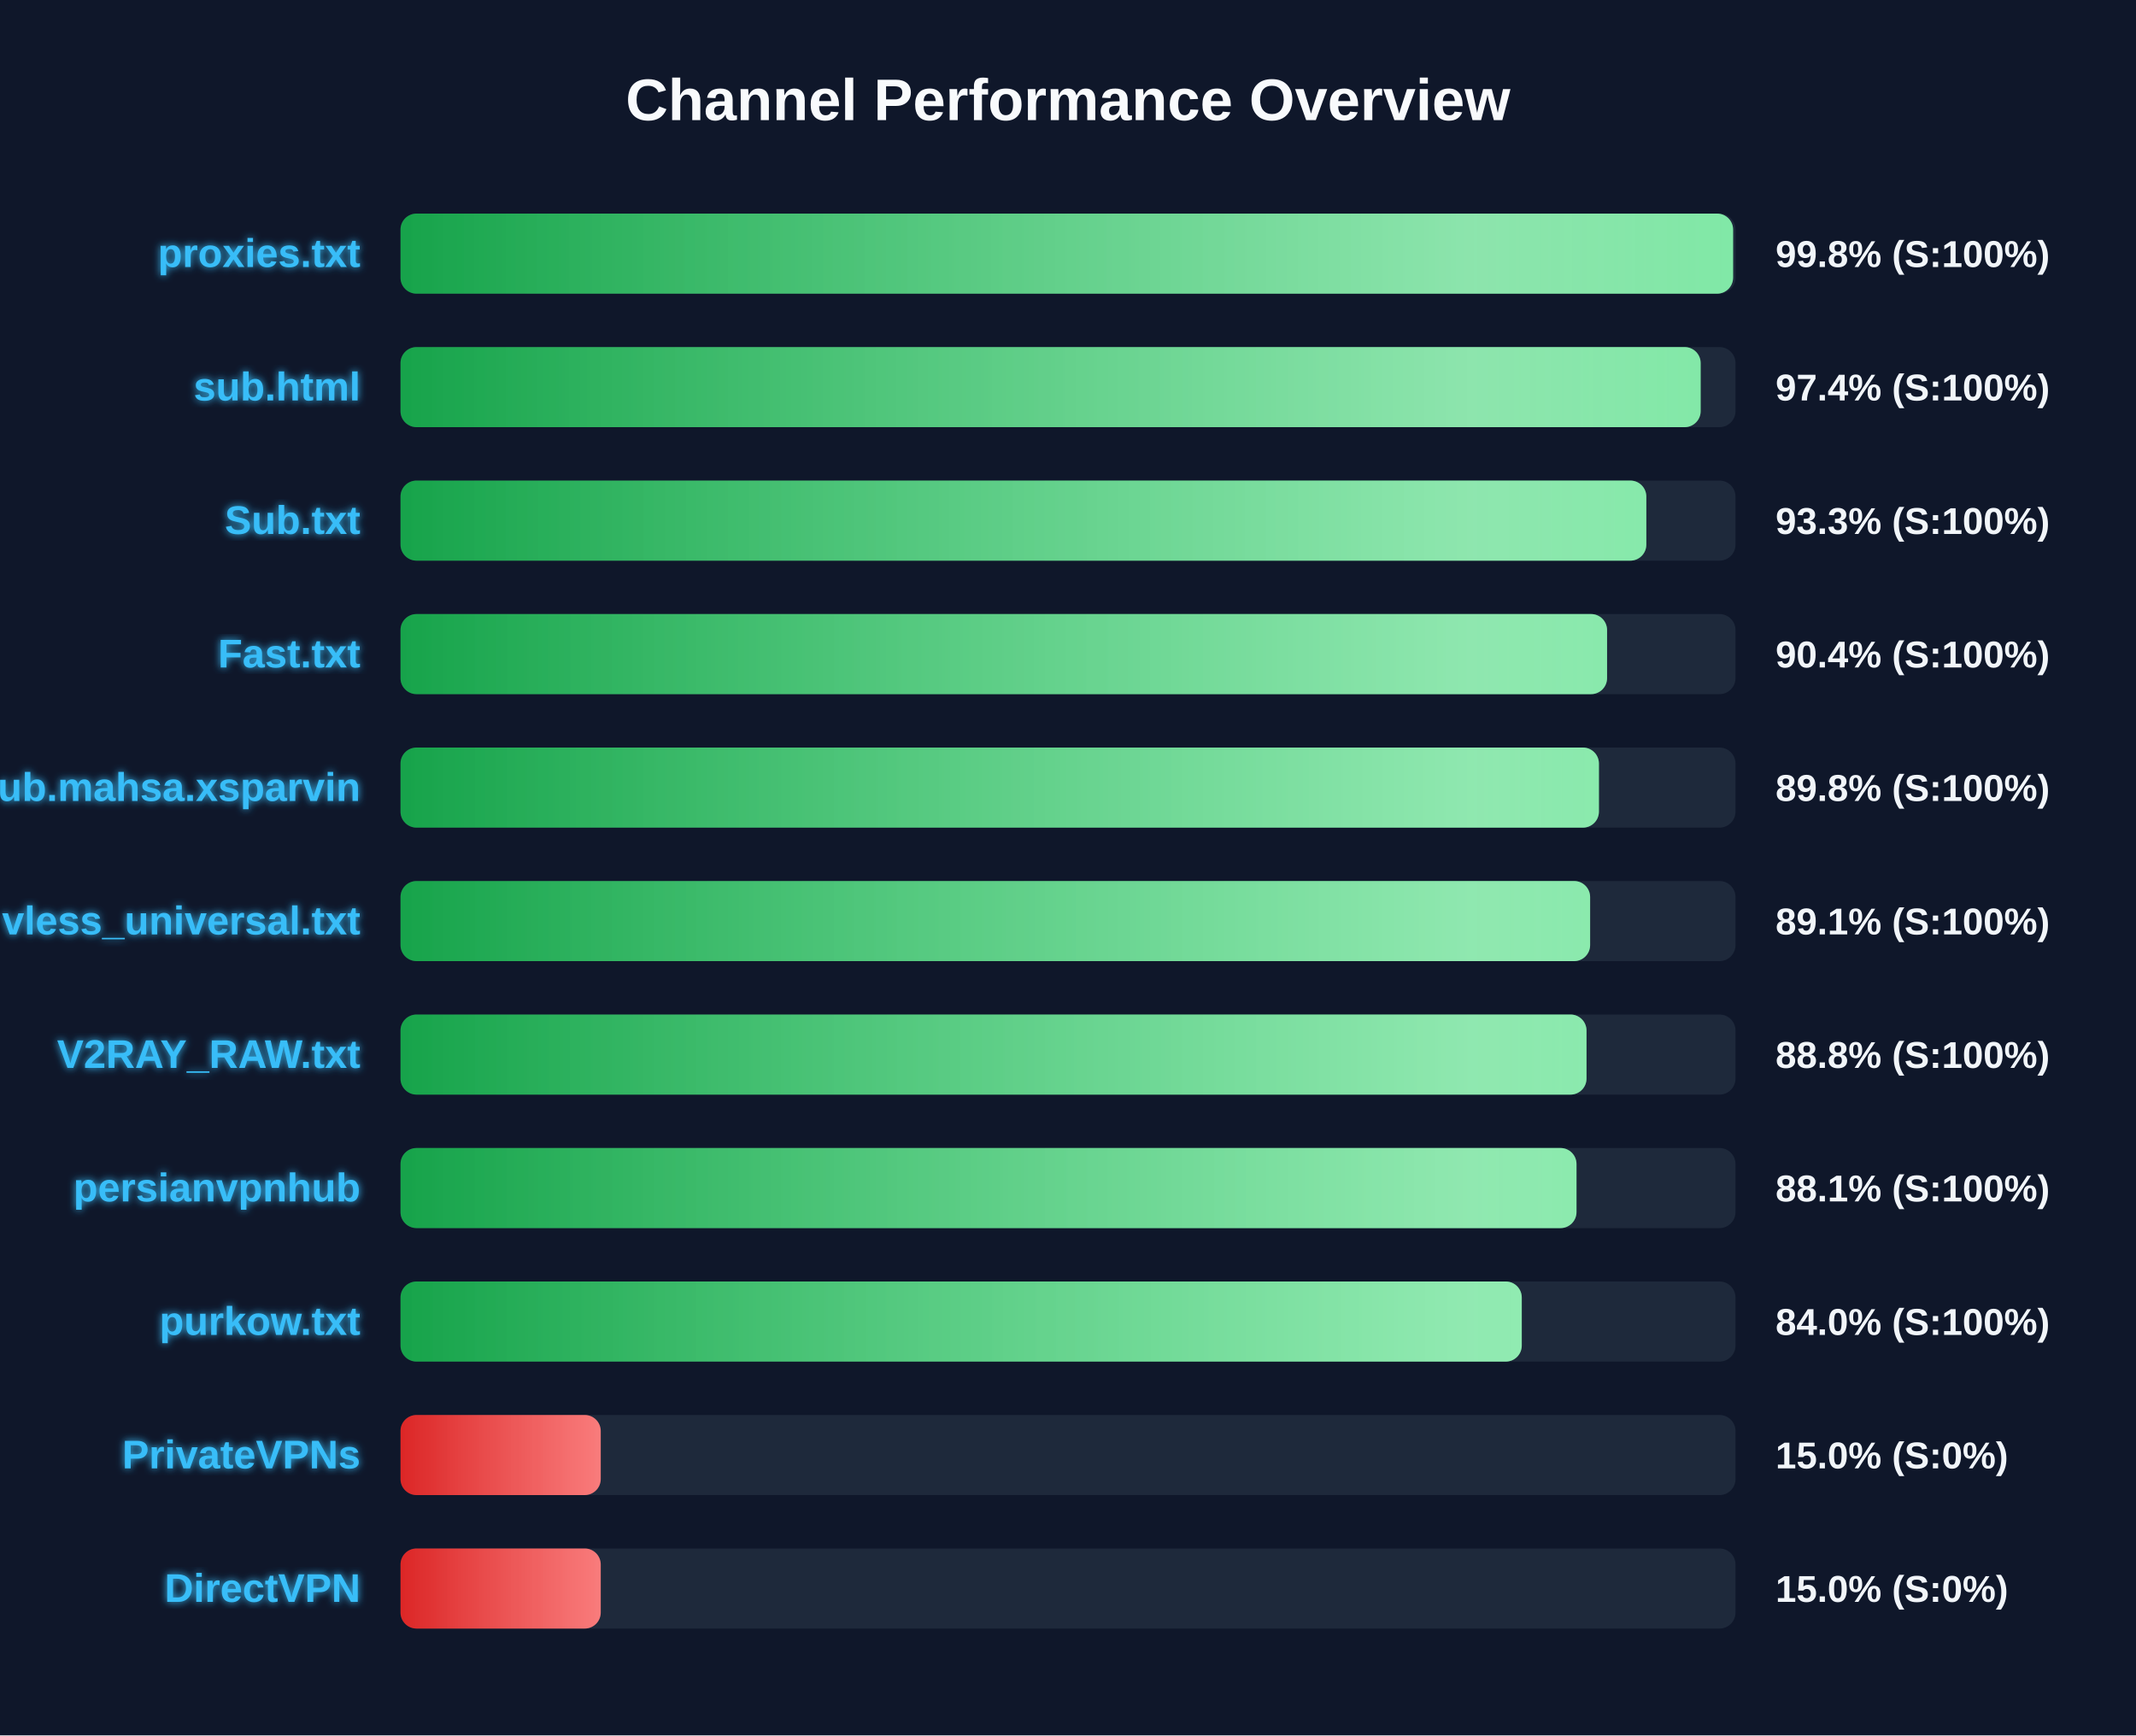
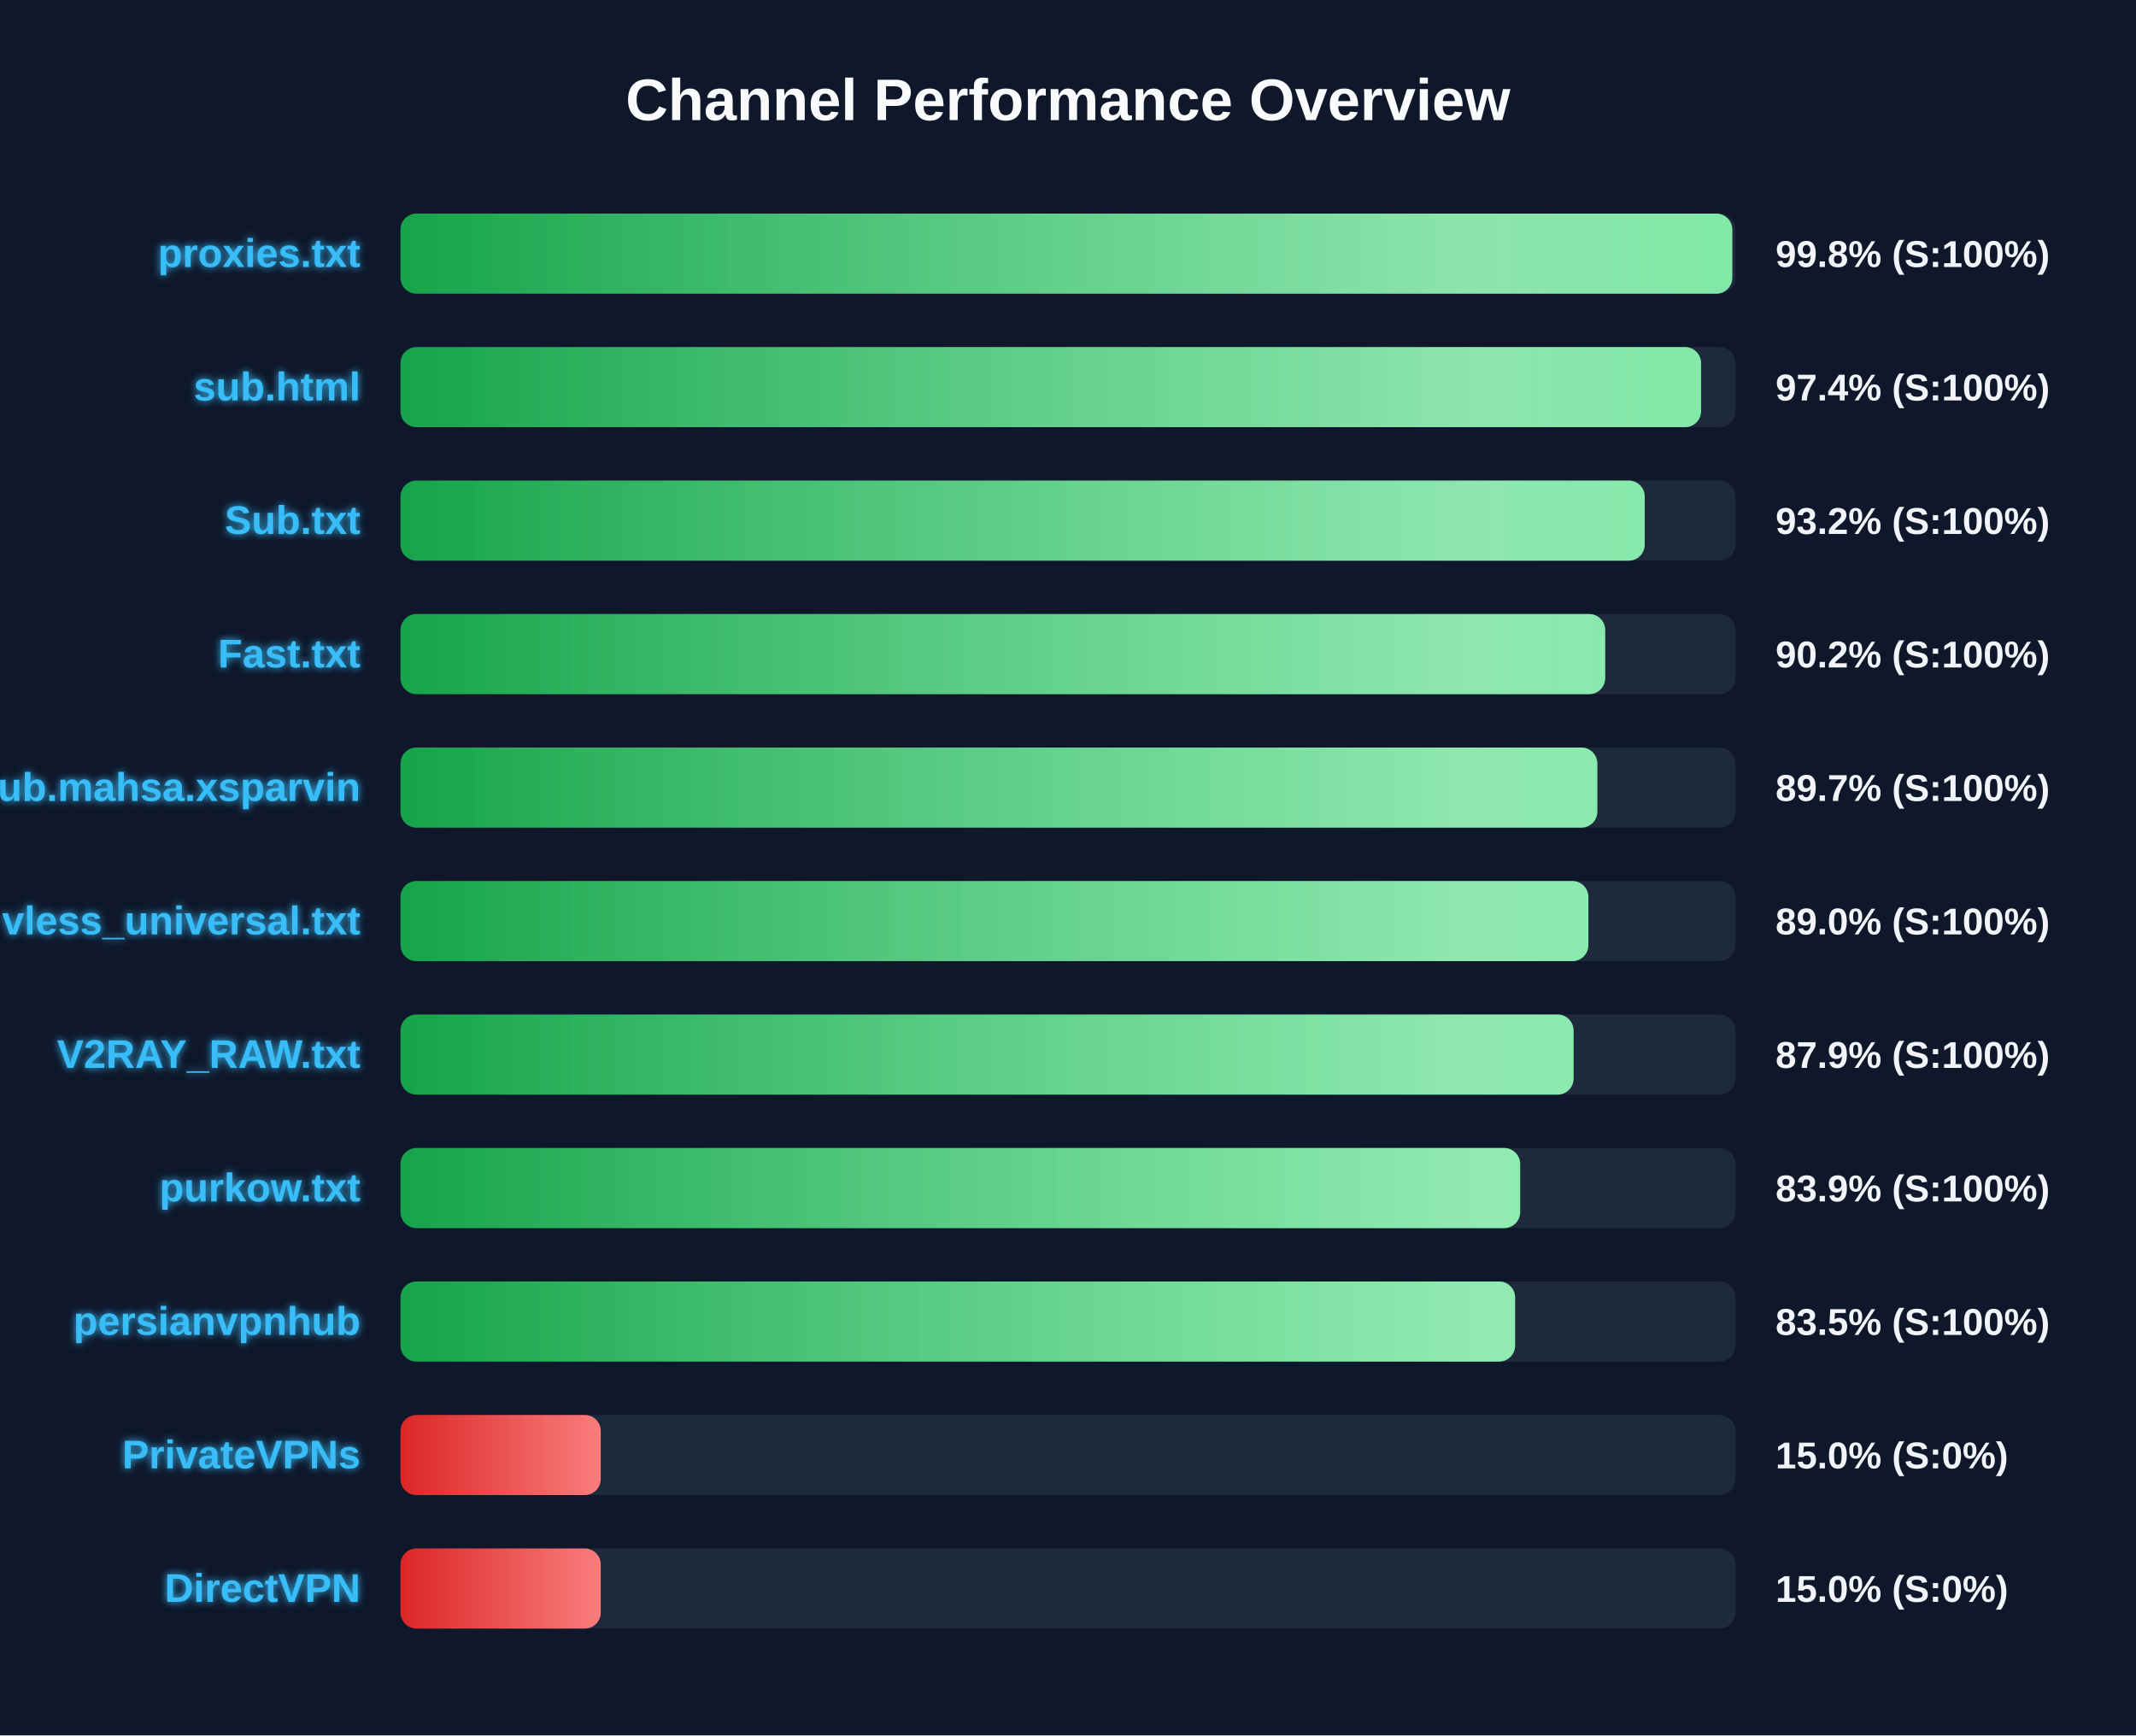
<svg xmlns="http://www.w3.org/2000/svg" width="800" height="650" version="1.1">
  <defs>
    <linearGradient id="grad-green" x1="0%" y1="0%" x2="100%" y2="0%">
      <stop offset="0%" stop-color="#16a34a" />
      <stop offset="100%" stop-color="#4ade80" />
    </linearGradient>
    <linearGradient id="grad-yellow" x1="0%" y1="0%" x2="100%" y2="0%">
      <stop offset="0%" stop-color="#ca8a04" />
      <stop offset="100%" stop-color="#fde047" />
    </linearGradient>
    <linearGradient id="grad-red" x1="0%" y1="0%" x2="100%" y2="0%">
      <stop offset="0%" stop-color="#dc2626" />
      <stop offset="100%" stop-color="#f87171" />
    </linearGradient>
    <linearGradient id="shimmer" x1="0%" y1="0%" x2="100%" y2="0%">
      <stop offset="0%" stop-color="rgba(255,255,255,0)" />
      <stop offset="50%" stop-color="rgba(255,255,255,0.4)" />
      <stop offset="100%" stop-color="rgba(255,255,255,0)" />
    </linearGradient>
    <filter id="glow" x="-20%" y="-20%" width="140%" height="140%">
      <feGaussianBlur stdDeviation="1.5" result="blur" />
      <feComposite in="SourceGraphic" in2="blur" operator="over" />
    </filter>
  </defs>
  <style>
        .bg-rect { fill: #0f172a; }
        .title { font: bold 22px 'Segoe UI', Arial, sans-serif; fill: #f8fafc; }
        .row { font: bold 15px 'Segoe UI', Arial, sans-serif; fill: #38bdf8; filter: url(#glow); }
        .score { font: bold 14px 'Segoe UI', Arial, sans-serif; fill: #f1f5f9; }
        @keyframes shimmer-anim {
            0% { transform: translateX(-100%); }
            100% { transform: translateX(200%); }
        }
        .shimmer-rect {
            animation: shimmer-anim 2.5s infinite linear;
        }
    </style>
  <rect width="100%" height="100%" class="bg-rect" />
  <text x="400" y="45" text-anchor="middle" class="title">Channel Performance Overview</text>
  <rect x="150" y="80" width="500" height="30" fill="#1e293b" rx="6" />
  <clipPath id="clip-0">
-     <rect x="150" y="80" width="499.1" height="30" rx="6" />
+     <rect x="150" y="80" width="498.8" height="30" rx="6" />
  </clipPath>
-   <rect x="150" y="80" width="499.1" height="30" fill="url(#grad-green)" rx="6" />
+   <rect x="150" y="80" width="498.8" height="30" fill="url(#grad-green)" rx="6" />
  <g clip-path="url(#clip-0)">
    <rect x="150" y="80" width="100%" height="30" fill="url(#shimmer)" class="shimmer-rect" />
  </g>
  <text x="135" y="100" text-anchor="end" class="row">proxies.txt</text>
  <text x="665" y="100" text-anchor="start" class="score">99.8% (S:100%)</text>
  <rect x="150" y="130" width="500" height="30" fill="#1e293b" rx="6" />
  <clipPath id="clip-1">
-     <rect x="150" y="130" width="486.95" height="30" rx="6" />
+     <rect x="150" y="130" width="487.1" height="30" rx="6" />
  </clipPath>
-   <rect x="150" y="130" width="486.95" height="30" fill="url(#grad-green)" rx="6" />
+   <rect x="150" y="130" width="487.1" height="30" fill="url(#grad-green)" rx="6" />
  <g clip-path="url(#clip-1)">
    <rect x="150" y="130" width="100%" height="30" fill="url(#shimmer)" class="shimmer-rect" />
  </g>
  <text x="135" y="150" text-anchor="end" class="row">sub.html</text>
  <text x="665" y="150" text-anchor="start" class="score">97.4% (S:100%)</text>
  <rect x="150" y="180" width="500" height="30" fill="#1e293b" rx="6" />
  <clipPath id="clip-2">
-     <rect x="150" y="180" width="466.6" height="30" rx="6" />
+     <rect x="150" y="180" width="466.0" height="30" rx="6" />
  </clipPath>
-   <rect x="150" y="180" width="466.6" height="30" fill="url(#grad-green)" rx="6" />
+   <rect x="150" y="180" width="466.0" height="30" fill="url(#grad-green)" rx="6" />
  <g clip-path="url(#clip-2)">
    <rect x="150" y="180" width="100%" height="30" fill="url(#shimmer)" class="shimmer-rect" />
  </g>
  <text x="135" y="200" text-anchor="end" class="row">Sub.txt</text>
-   <text x="665" y="200" text-anchor="start" class="score">93.3% (S:100%)</text>
+   <text x="665" y="200" text-anchor="start" class="score">93.2% (S:100%)</text>
  <rect x="150" y="230" width="500" height="30" fill="#1e293b" rx="6" />
  <clipPath id="clip-3">
-     <rect x="150" y="230" width="451.9" height="30" rx="6" />
+     <rect x="150" y="230" width="451.2" height="30" rx="6" />
  </clipPath>
-   <rect x="150" y="230" width="451.9" height="30" fill="url(#grad-green)" rx="6" />
+   <rect x="150" y="230" width="451.2" height="30" fill="url(#grad-green)" rx="6" />
  <g clip-path="url(#clip-3)">
    <rect x="150" y="230" width="100%" height="30" fill="url(#shimmer)" class="shimmer-rect" />
  </g>
  <text x="135" y="250" text-anchor="end" class="row">Fast.txt</text>
-   <text x="665" y="250" text-anchor="start" class="score">90.4% (S:100%)</text>
+   <text x="665" y="250" text-anchor="start" class="score">90.2% (S:100%)</text>
  <rect x="150" y="280" width="500" height="30" fill="#1e293b" rx="6" />
  <clipPath id="clip-4">
-     <rect x="150" y="280" width="448.85" height="30" rx="6" />
+     <rect x="150" y="280" width="448.25" height="30" rx="6" />
  </clipPath>
-   <rect x="150" y="280" width="448.85" height="30" fill="url(#grad-green)" rx="6" />
+   <rect x="150" y="280" width="448.25" height="30" fill="url(#grad-green)" rx="6" />
  <g clip-path="url(#clip-4)">
    <rect x="150" y="280" width="100%" height="30" fill="url(#shimmer)" class="shimmer-rect" />
  </g>
  <text x="135" y="300" text-anchor="end" class="row">Sub.mahsa.xsparvin</text>
-   <text x="665" y="300" text-anchor="start" class="score">89.8% (S:100%)</text>
+   <text x="665" y="300" text-anchor="start" class="score">89.7% (S:100%)</text>
  <rect x="150" y="330" width="500" height="30" fill="#1e293b" rx="6" />
  <clipPath id="clip-5">
-     <rect x="150" y="330" width="445.55" height="30" rx="6" />
+     <rect x="150" y="330" width="444.9" height="30" rx="6" />
  </clipPath>
-   <rect x="150" y="330" width="445.55" height="30" fill="url(#grad-green)" rx="6" />
+   <rect x="150" y="330" width="444.9" height="30" fill="url(#grad-green)" rx="6" />
  <g clip-path="url(#clip-5)">
    <rect x="150" y="330" width="100%" height="30" fill="url(#shimmer)" class="shimmer-rect" />
  </g>
  <text x="135" y="350" text-anchor="end" class="row">vless_universal.txt</text>
-   <text x="665" y="350" text-anchor="start" class="score">89.1% (S:100%)</text>
+   <text x="665" y="350" text-anchor="start" class="score">89.0% (S:100%)</text>
  <rect x="150" y="380" width="500" height="30" fill="#1e293b" rx="6" />
  <clipPath id="clip-6">
-     <rect x="150" y="380" width="444.2" height="30" rx="6" />
+     <rect x="150" y="380" width="439.35" height="30" rx="6" />
  </clipPath>
-   <rect x="150" y="380" width="444.2" height="30" fill="url(#grad-green)" rx="6" />
+   <rect x="150" y="380" width="439.35" height="30" fill="url(#grad-green)" rx="6" />
  <g clip-path="url(#clip-6)">
    <rect x="150" y="380" width="100%" height="30" fill="url(#shimmer)" class="shimmer-rect" />
  </g>
  <text x="135" y="400" text-anchor="end" class="row">V2RAY_RAW.txt</text>
-   <text x="665" y="400" text-anchor="start" class="score">88.8% (S:100%)</text>
+   <text x="665" y="400" text-anchor="start" class="score">87.9% (S:100%)</text>
  <rect x="150" y="430" width="500" height="30" fill="#1e293b" rx="6" />
  <clipPath id="clip-7">
-     <rect x="150" y="430" width="440.45" height="30" rx="6" />
+     <rect x="150" y="430" width="419.35" height="30" rx="6" />
  </clipPath>
-   <rect x="150" y="430" width="440.45" height="30" fill="url(#grad-green)" rx="6" />
+   <rect x="150" y="430" width="419.35" height="30" fill="url(#grad-green)" rx="6" />
  <g clip-path="url(#clip-7)">
    <rect x="150" y="430" width="100%" height="30" fill="url(#shimmer)" class="shimmer-rect" />
  </g>
-   <text x="135" y="450" text-anchor="end" class="row">persianvpnhub</text>
-   <text x="665" y="450" text-anchor="start" class="score">88.1% (S:100%)</text>
+   <text x="135" y="450" text-anchor="end" class="row">purkow.txt</text>
+   <text x="665" y="450" text-anchor="start" class="score">83.9% (S:100%)</text>
  <rect x="150" y="480" width="500" height="30" fill="#1e293b" rx="6" />
  <clipPath id="clip-8">
-     <rect x="150" y="480" width="419.95" height="30" rx="6" />
+     <rect x="150" y="480" width="417.45" height="30" rx="6" />
  </clipPath>
-   <rect x="150" y="480" width="419.95" height="30" fill="url(#grad-green)" rx="6" />
+   <rect x="150" y="480" width="417.45" height="30" fill="url(#grad-green)" rx="6" />
  <g clip-path="url(#clip-8)">
    <rect x="150" y="480" width="100%" height="30" fill="url(#shimmer)" class="shimmer-rect" />
  </g>
-   <text x="135" y="500" text-anchor="end" class="row">purkow.txt</text>
-   <text x="665" y="500" text-anchor="start" class="score">84.0% (S:100%)</text>
+   <text x="135" y="500" text-anchor="end" class="row">persianvpnhub</text>
+   <text x="665" y="500" text-anchor="start" class="score">83.5% (S:100%)</text>
  <rect x="150" y="530" width="500" height="30" fill="#1e293b" rx="6" />
  <clipPath id="clip-9">
    <rect x="150" y="530" width="75.0" height="30" rx="6" />
  </clipPath>
  <rect x="150" y="530" width="75.0" height="30" fill="url(#grad-red)" rx="6" />
  <g clip-path="url(#clip-9)">
    <rect x="150" y="530" width="100%" height="30" fill="url(#shimmer)" class="shimmer-rect" />
  </g>
  <text x="135" y="550" text-anchor="end" class="row">PrivateVPNs</text>
  <text x="665" y="550" text-anchor="start" class="score">15.0% (S:0%)</text>
  <rect x="150" y="580" width="500" height="30" fill="#1e293b" rx="6" />
  <clipPath id="clip-10">
    <rect x="150" y="580" width="75.0" height="30" rx="6" />
  </clipPath>
  <rect x="150" y="580" width="75.0" height="30" fill="url(#grad-red)" rx="6" />
  <g clip-path="url(#clip-10)">
    <rect x="150" y="580" width="100%" height="30" fill="url(#shimmer)" class="shimmer-rect" />
  </g>
  <text x="135" y="600" text-anchor="end" class="row">DirectVPN</text>
  <text x="665" y="600" text-anchor="start" class="score">15.0% (S:0%)</text>
</svg>
